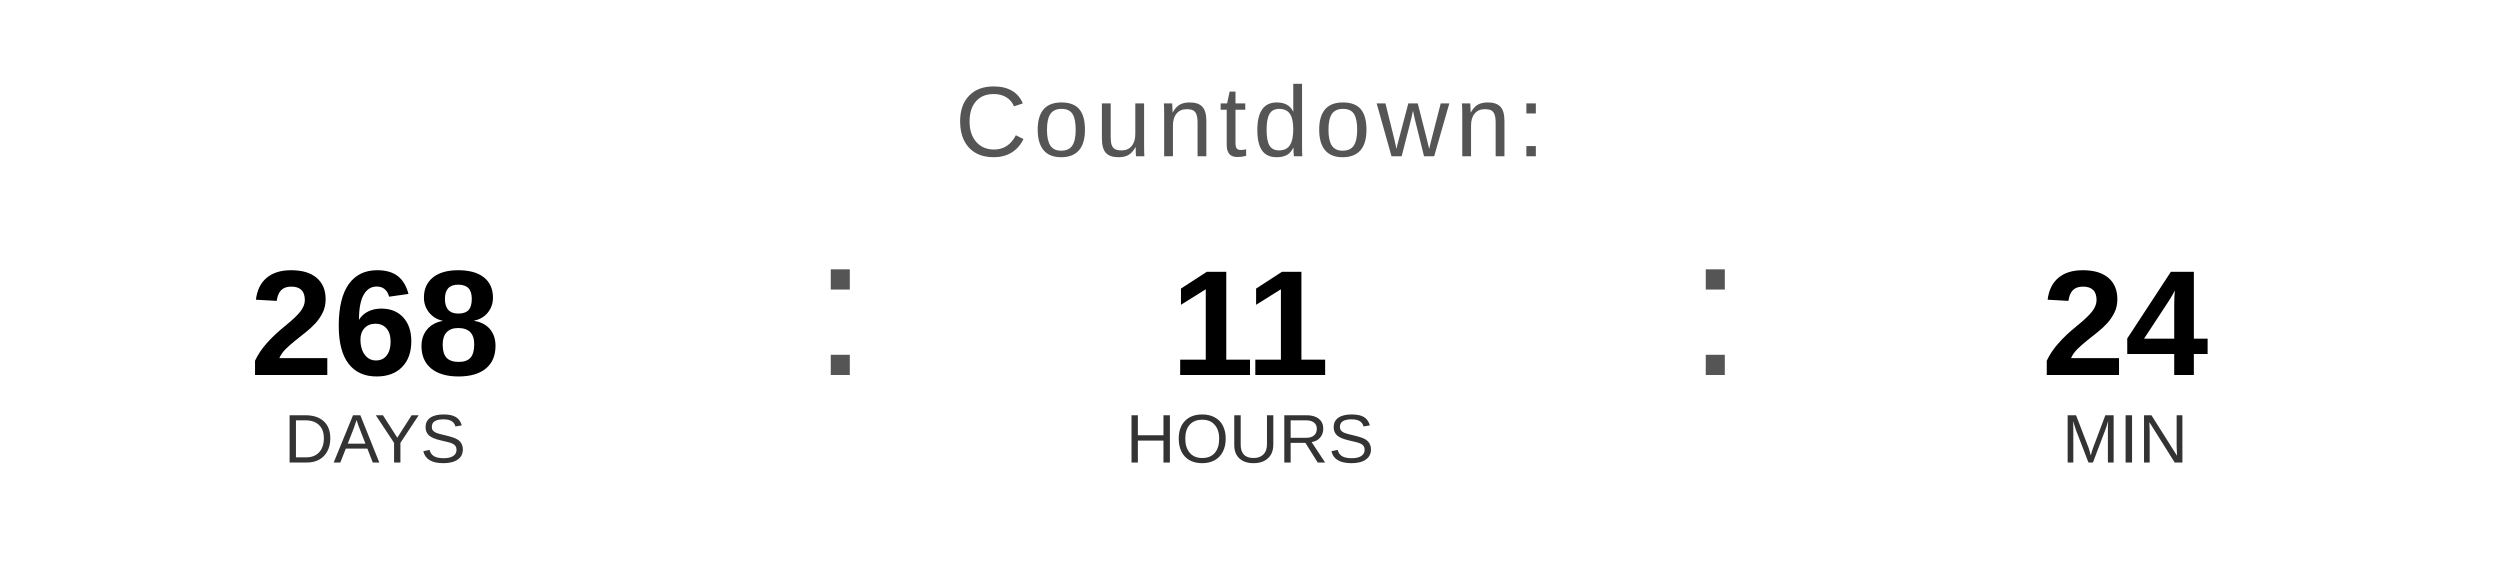
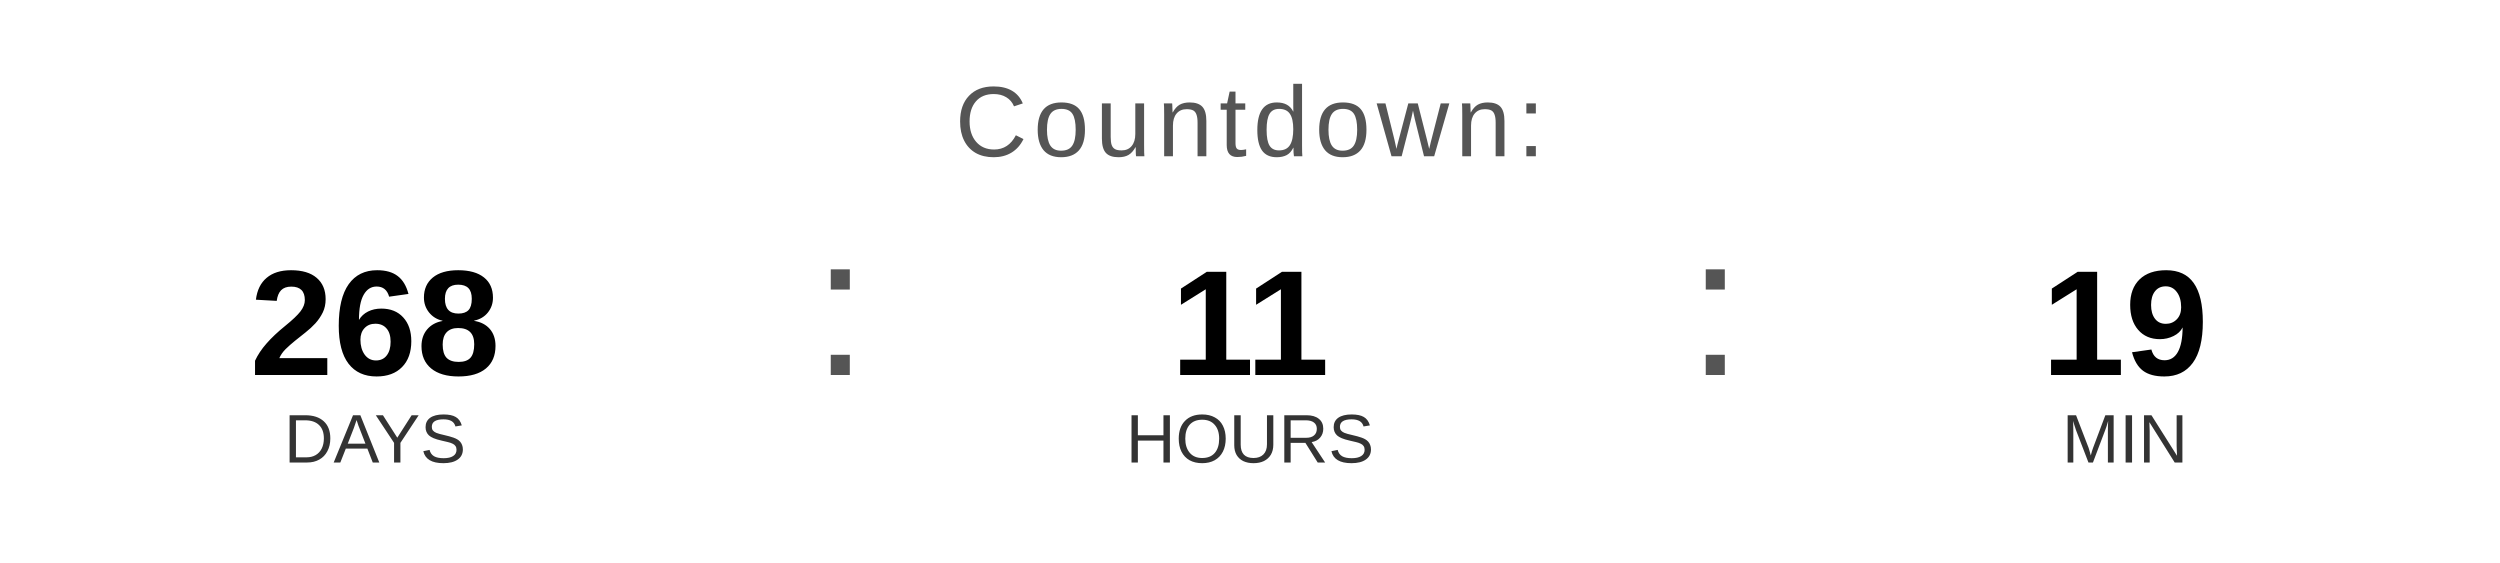
<svg xmlns="http://www.w3.org/2000/svg" width="400" height="90" viewBox="0 0 400 90">
  <text x="200" y="25" font-family="Arial, Helvetica, sans-serif" font-size="16" fill="#555555" text-anchor="middle" letter-spacing="1">
    Countdown:
  </text>
  <text x="60" y="60" font-family="Arial, Helvetica, sans-serif" font-size="24" font-weight="bold" fill="#000000" text-anchor="middle">268</text>
  <text x="60" y="74" font-family="Arial, Helvetica, sans-serif" font-size="11" fill="#333333" text-anchor="middle">DAYS</text>
  <text x="130" y="60" font-family="Arial, sans-serif" font-size="32" fill="#555555">:</text>
  <text x="200" y="60" font-family="Arial, Helvetica, sans-serif" font-size="24" font-weight="bold" fill="#000000" text-anchor="middle">11</text>
  <text x="200" y="74" font-family="Arial, Helvetica, sans-serif" font-size="11" fill="#333333" text-anchor="middle">HOURS</text>
  <text x="270" y="60" font-family="Arial, sans-serif" font-size="32" fill="#555555">:</text>
-   <text x="340" y="60" font-family="Arial, Helvetica, sans-serif" font-size="24" font-weight="bold" fill="#000000" text-anchor="middle">24</text>
+   <text x="340" y="60" font-family="Arial, Helvetica, sans-serif" font-size="24" font-weight="bold" fill="#000000" text-anchor="middle">19</text>
  <text x="340" y="74" font-family="Arial, Helvetica, sans-serif" font-size="11" fill="#333333" text-anchor="middle">MIN</text>
</svg>
